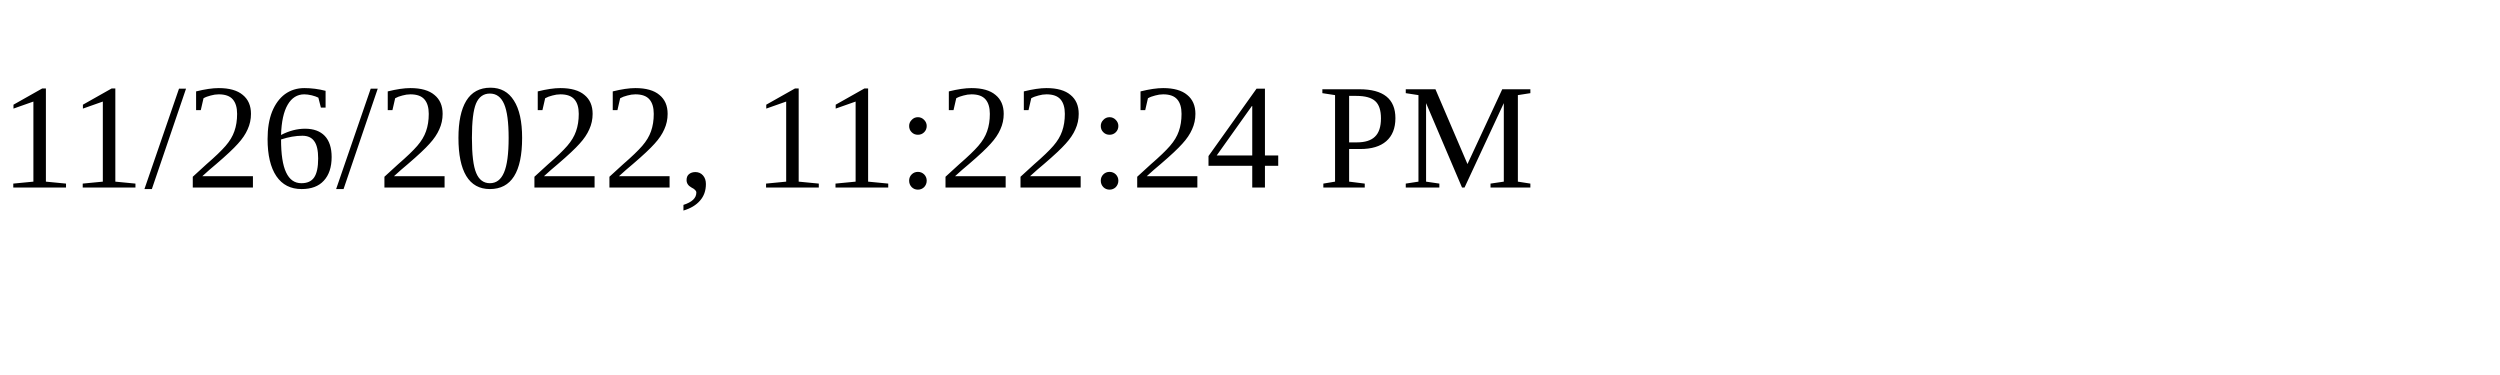
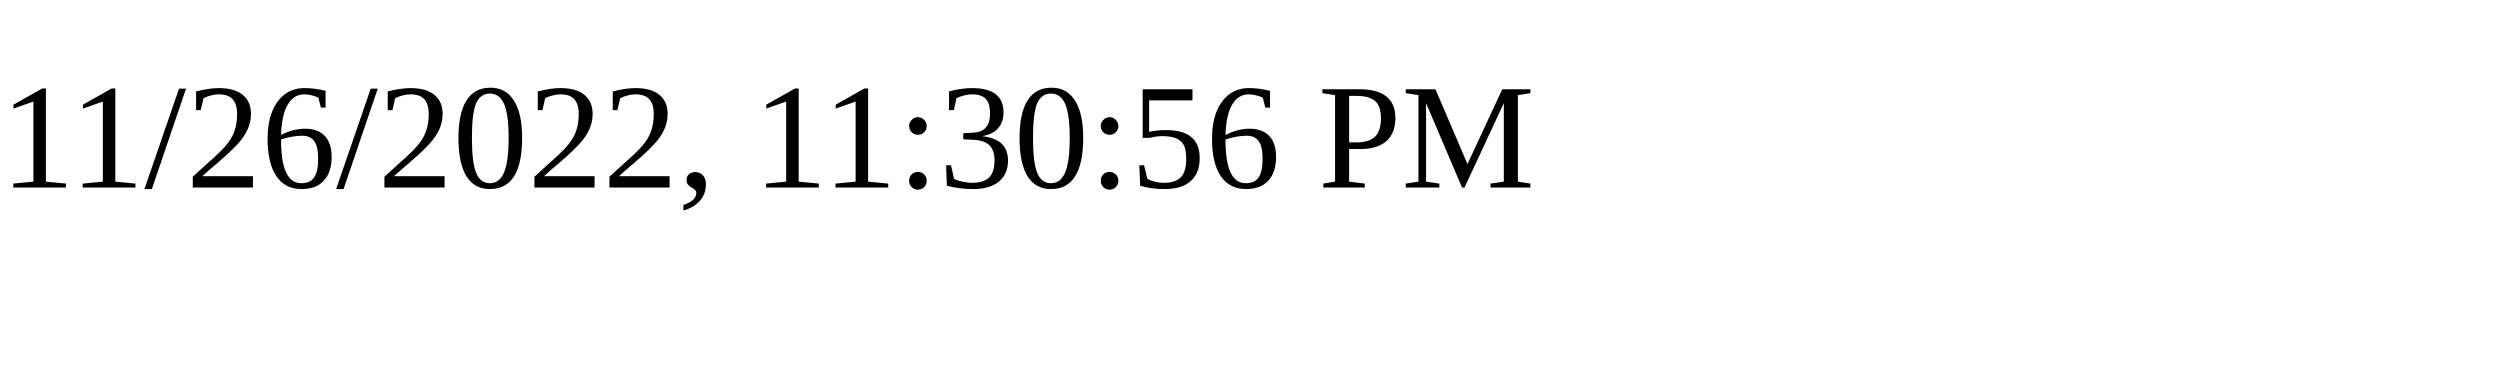
<svg xmlns="http://www.w3.org/2000/svg" height="30" width="200">
-   <text x="0" y="15">11/26/2022, 11:22:24 PM</text>
+   <text x="0" y="15">11/26/2022, 11:30:56 PM</text>
</svg>
